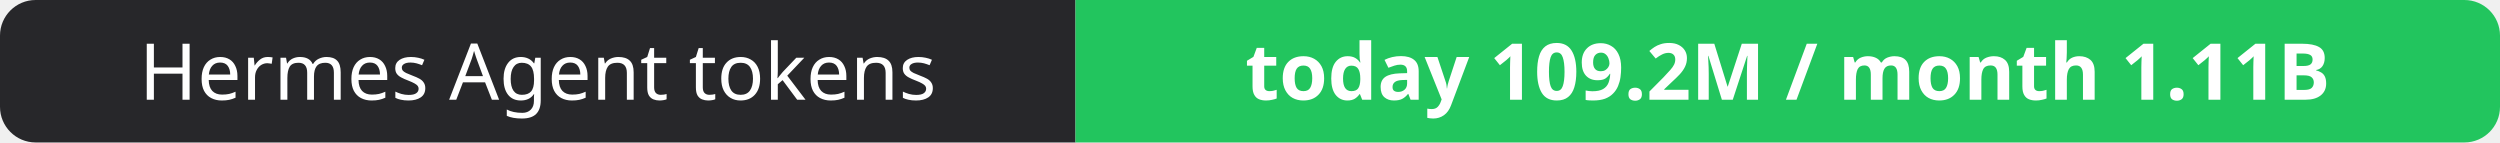
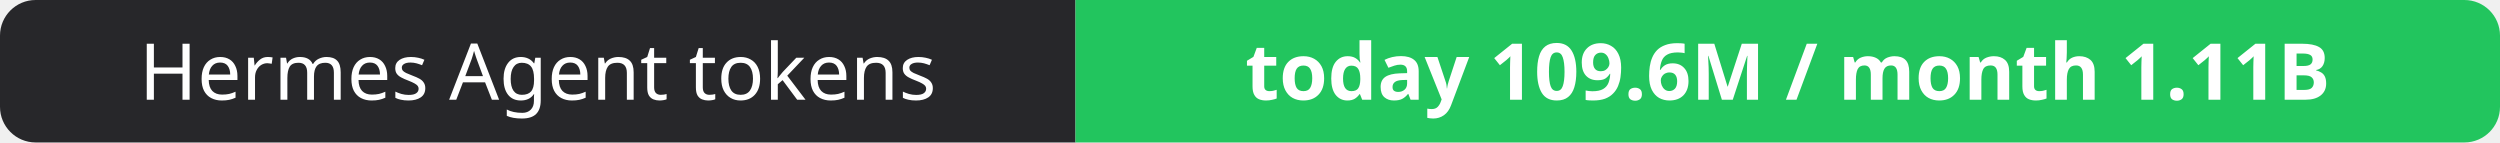
- <svg xmlns="http://www.w3.org/2000/svg" width="351" height="20" role="img" aria-label="Hermes Agent tokens: today 109.2M / month 1.11B">
+ <svg xmlns="http://www.w3.org/2000/svg" width="351" height="20" role="img" aria-label="Hermes Agent tokens: today 109.6M / month 1.11B">
  <clipPath id="r">
    <rect width="351" height="20" rx="5" fill="#fff" />
  </clipPath>
  <g clip-path="url(#r)">
    <rect width="151" height="20" fill="#27272a" />
    <rect x="151" width="200" height="20" fill="#22c55e" />
  </g>
  <g fill="#fff" text-anchor="middle" font-family="Verdana,Geneva,sans-serif" font-size="11">
    <text x="75.5" y="14">Hermes Agent tokens</text>
-     <text x="251.0" y="14" font-weight="700">today 109.2M / month 1.11B</text>
+     <text x="251.0" y="14" font-weight="700">today 109.6M / month 1.11B</text>
  </g>
</svg>
